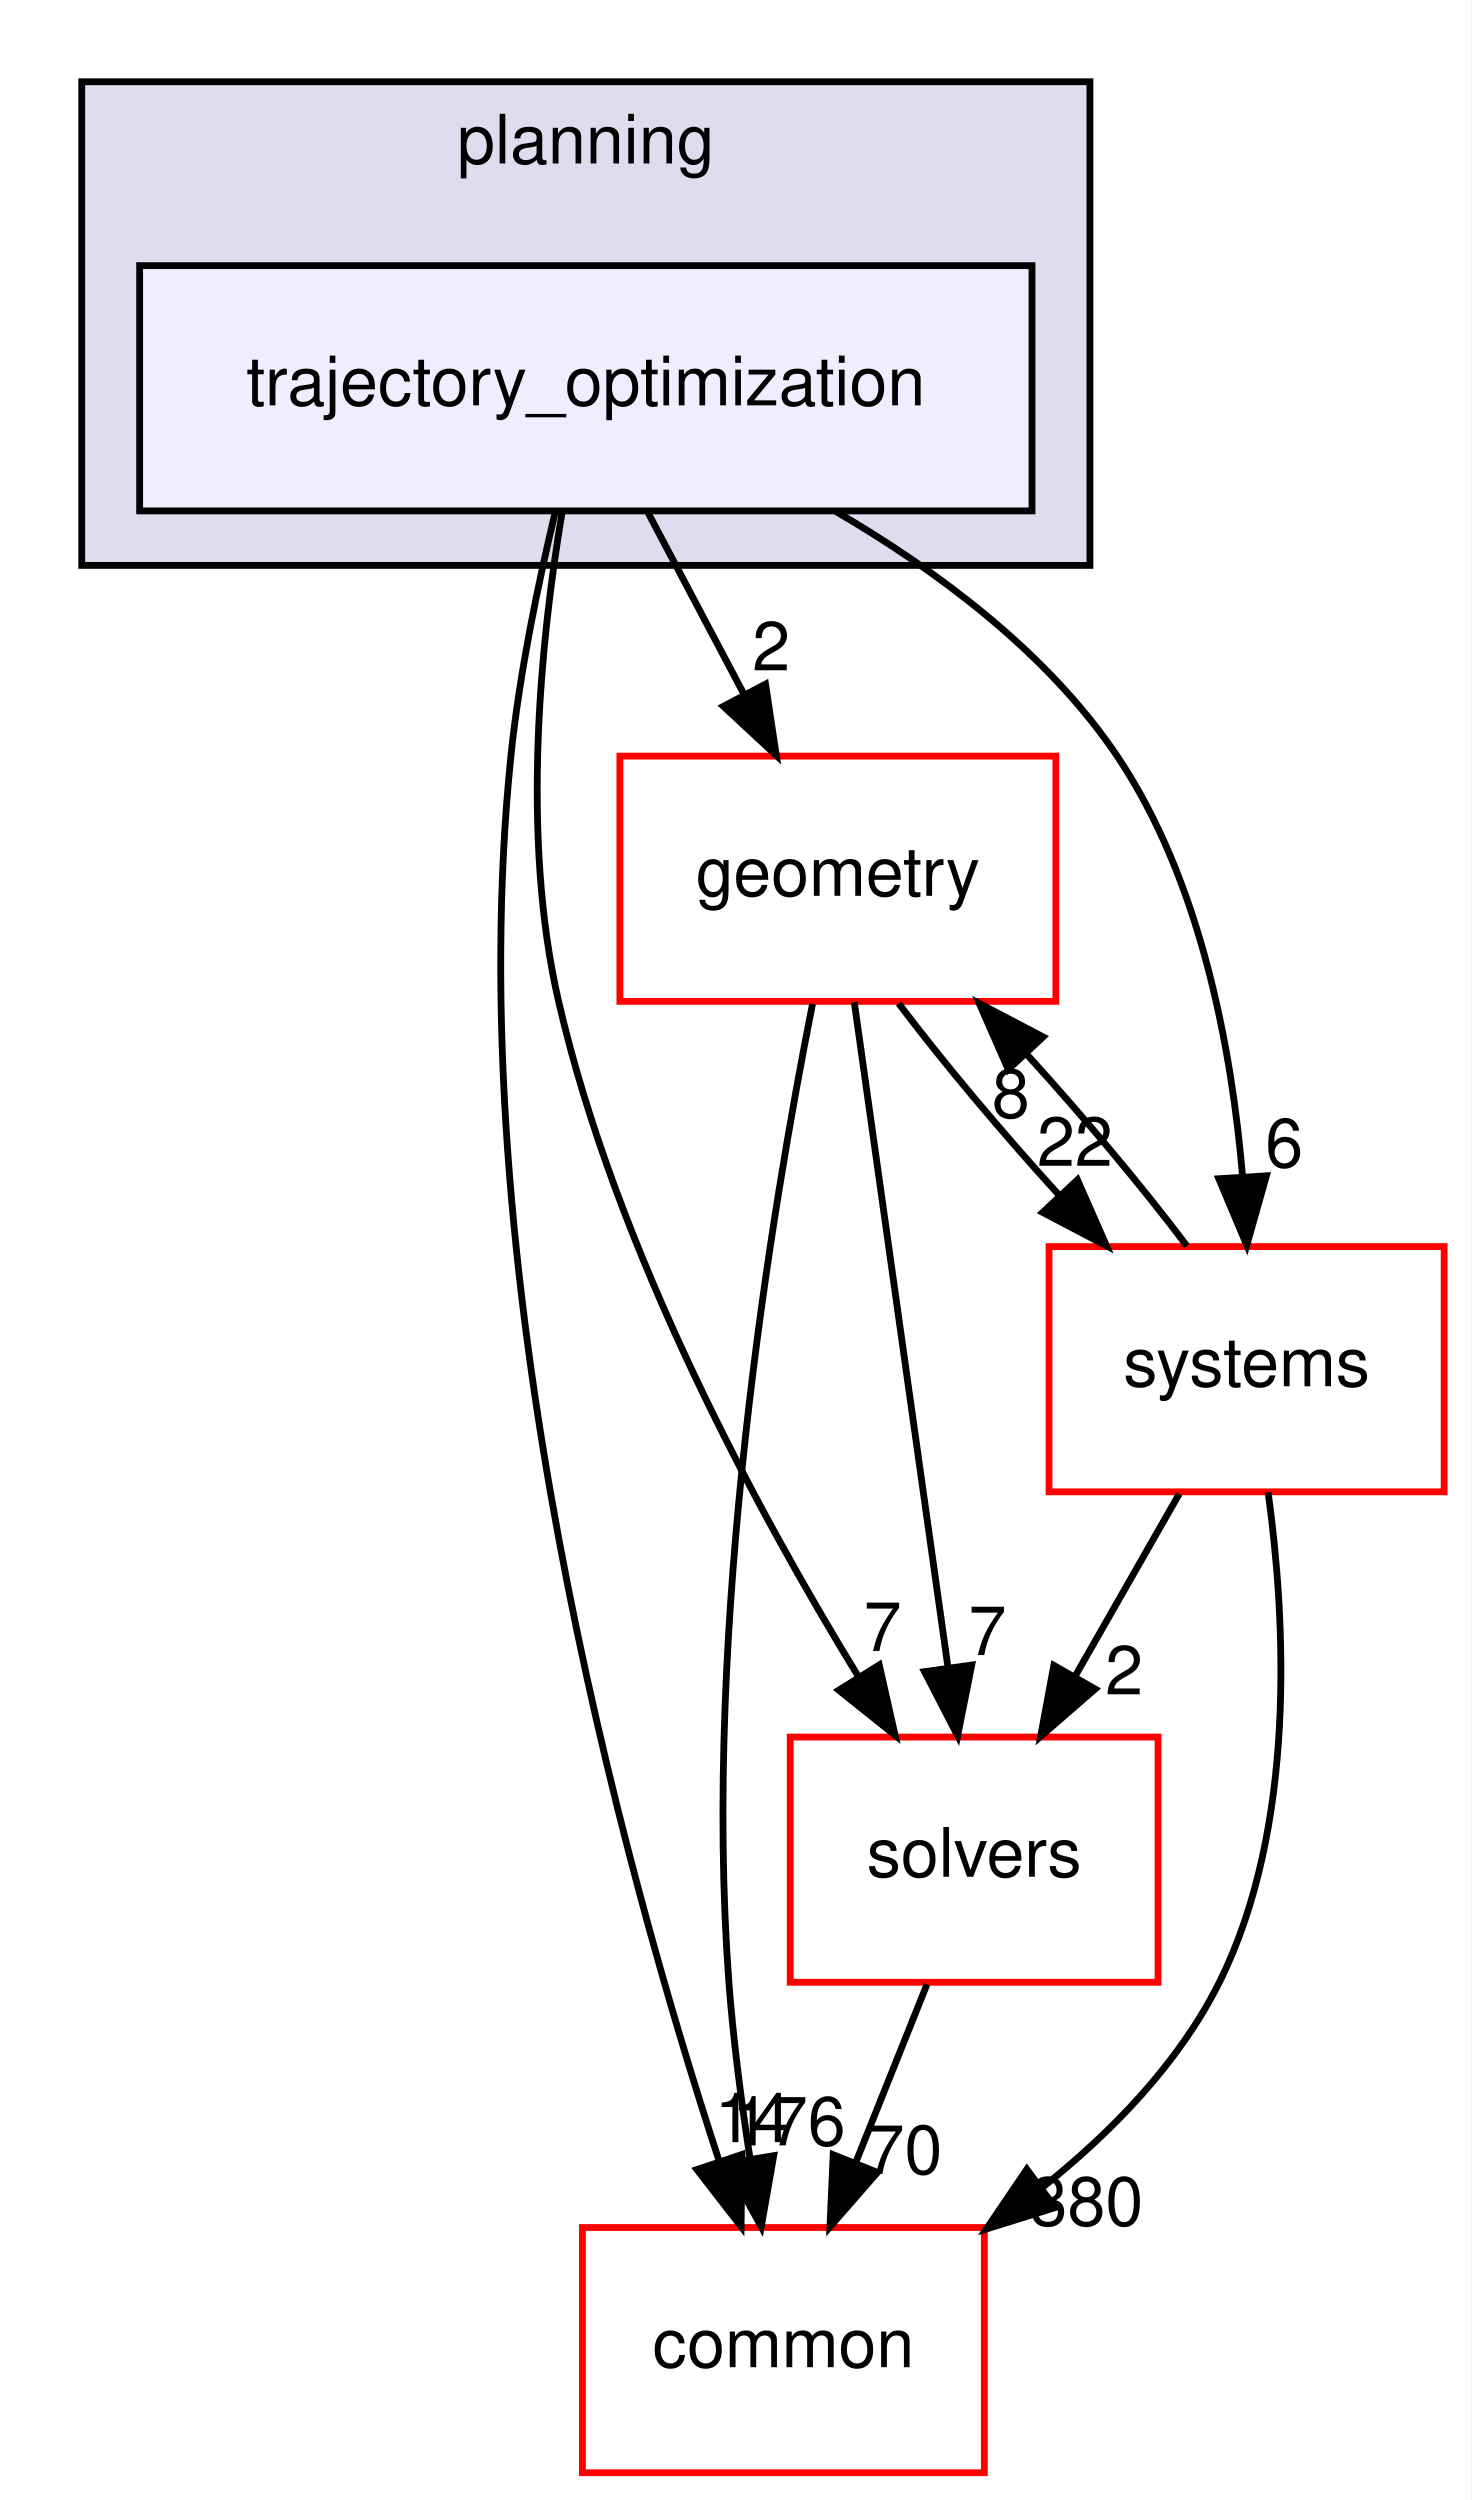
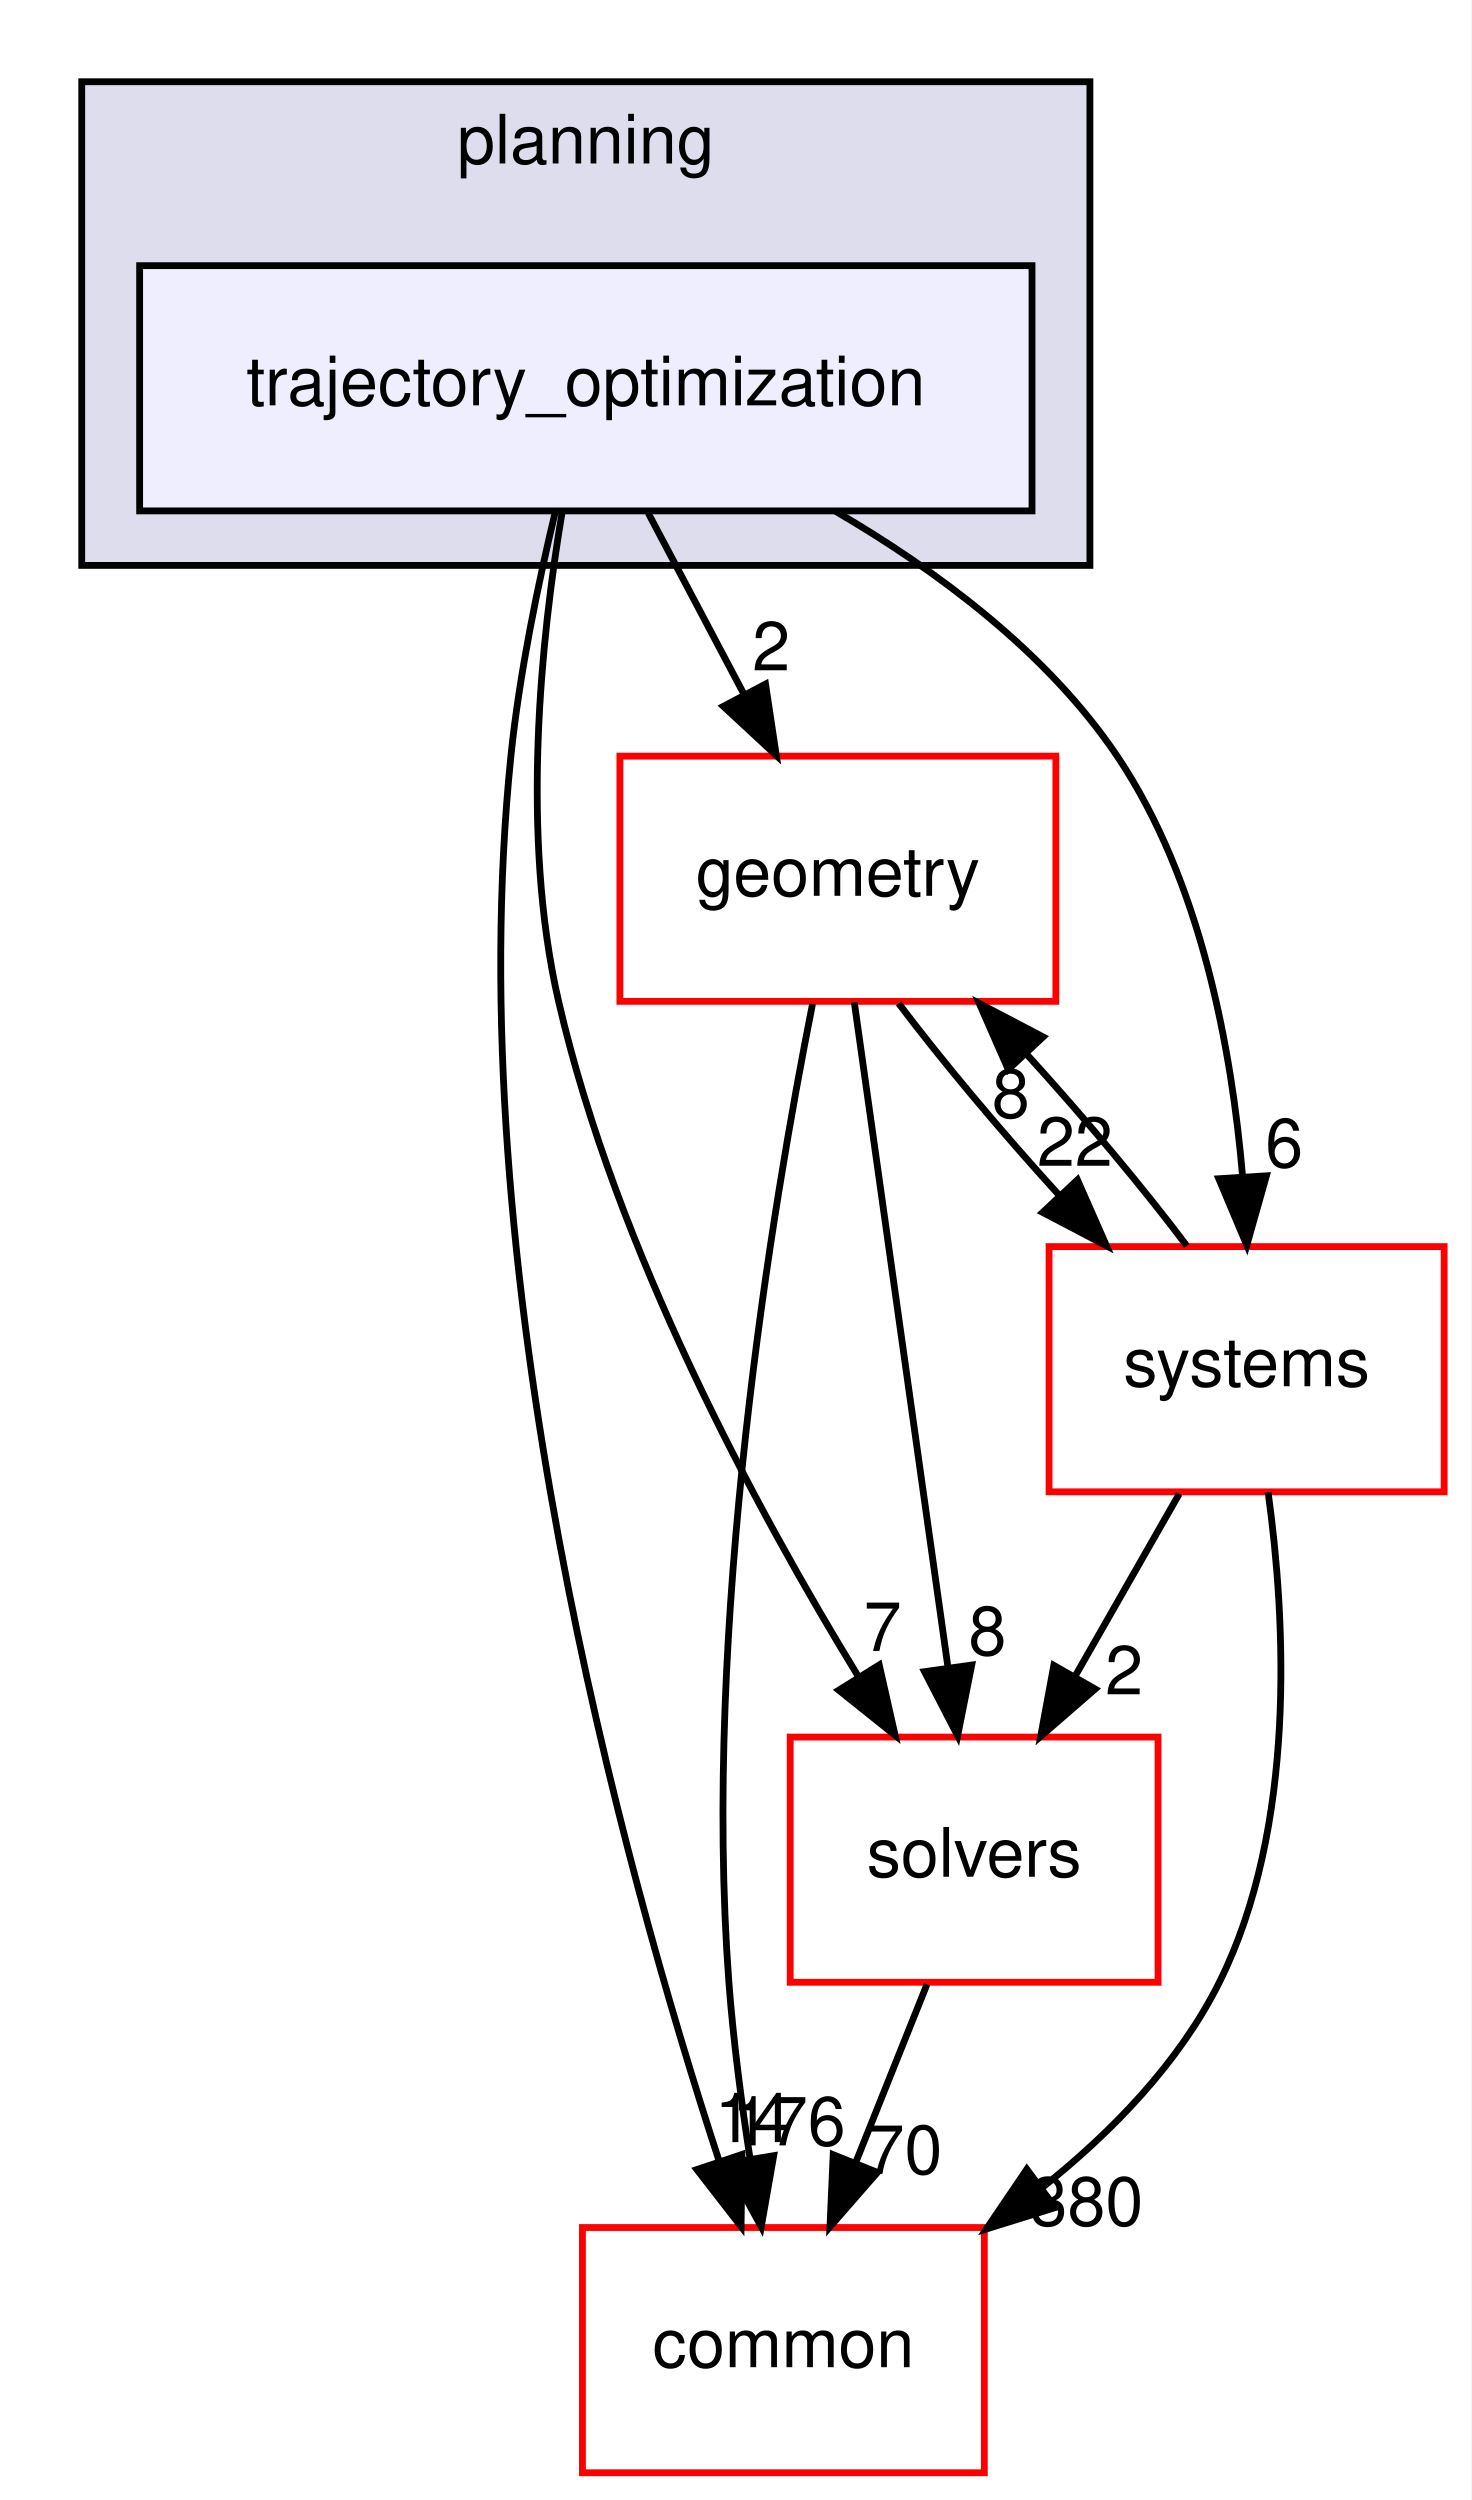
<svg xmlns="http://www.w3.org/2000/svg" xmlns:xlink="http://www.w3.org/1999/xlink" width="216pt" height="367pt" viewBox="0.00 0.00 216.00 367.00">
  <g id="graph0" class="graph" transform="scale(1 1) rotate(0) translate(4 363)">
    <polygon fill="white" stroke="transparent" points="-4,4 -4,-363 212,-363 212,4 -4,4" />
    <g id="clust1" class="cluster">
      <g id="a_clust1">
        <a xlink:href="dir_c1924aea86cc02fece93f366eec781e1.html" target="_top" xlink:title="planning">
          <polygon fill="#ddddee" stroke="black" points="8,-280 8,-351 156,-351 156,-280 8,-280" />
          <text text-anchor="middle" x="82" y="-339" font-family="Helvetica,sans-Serif" font-size="10.00">planning</text>
        </a>
      </g>
    </g>
    <g id="node1" class="node">
      <g id="a_node1">
        <a xlink:href="dir_d3b9c8c863d1cf0f0e483ccaf53b793e.html" target="_top" xlink:title="trajectory_optimization">
          <polygon fill="#eeeeff" stroke="black" points="147.5,-324 16.5,-324 16.5,-288 147.5,-288 147.5,-324" />
          <text text-anchor="middle" x="82" y="-303.5" font-family="Helvetica,sans-Serif" font-size="10.00">trajectory_optimization</text>
        </a>
      </g>
    </g>
    <g id="node2" class="node">
      <g id="a_node2">
        <a xlink:href="dir_c86b501450b8b8b59405c286cb030cc3.html" target="_top" xlink:title="solvers">
          <polygon fill="white" stroke="red" points="166,-108 112,-108 112,-72 166,-72 166,-108" />
          <text text-anchor="middle" x="139" y="-87.5" font-family="Helvetica,sans-Serif" font-size="10.00">solvers</text>
        </a>
      </g>
    </g>
    <g id="edge1" class="edge">
      <path fill="none" stroke="black" d="M78.5,-287.69C75.46,-269.57 72.36,-240.41 78,-216 86.43,-179.49 107.06,-141.31 121.99,-116.91" />
      <polygon fill="black" stroke="black" points="125.07,-118.59 127.4,-108.26 119.13,-114.88 125.07,-118.59" />
      <g id="a_edge1-headlabel">
        <a xlink:href="dir_000095_000096.html" target="_top" xlink:title="7">
          <text text-anchor="middle" x="125.57" y="-120.64" font-family="Helvetica,sans-Serif" font-size="10.00">7</text>
        </a>
      </g>
    </g>
    <g id="node3" class="node">
      <g id="a_node3">
        <a xlink:href="dir_a36da230f0956f48b11c85f7d599788f.html" target="_top" xlink:title="common">
          <polygon fill="white" stroke="red" points="140.5,-36 81.5,-36 81.5,0 140.5,0 140.5,-36" />
          <text text-anchor="middle" x="111" y="-15.5" font-family="Helvetica,sans-Serif" font-size="10.00">common</text>
        </a>
      </g>
    </g>
    <g id="edge2" class="edge">
      <path fill="none" stroke="black" d="M77.54,-287.95C75.06,-277.63 72.25,-264.15 71,-252 63.27,-176.75 87.4,-89.09 101.53,-45.88" />
      <polygon fill="black" stroke="black" points="104.93,-46.73 104.79,-36.14 98.3,-44.51 104.93,-46.73" />
      <g id="a_edge2-headlabel">
        <a xlink:href="dir_000095_000012.html" target="_top" xlink:title="14">
          <text text-anchor="middle" x="106.48" y="-48.54" font-family="Helvetica,sans-Serif" font-size="10.00">14</text>
        </a>
      </g>
    </g>
    <g id="node4" class="node">
      <g id="a_node4">
        <a xlink:href="dir_d739e095b49d8b72164589d00310017d.html" target="_top" xlink:title="geometry">
          <polygon fill="white" stroke="red" points="151,-252 87,-252 87,-216 151,-216 151,-252" />
          <text text-anchor="middle" x="119" y="-231.5" font-family="Helvetica,sans-Serif" font-size="10.00">geometry</text>
        </a>
      </g>
    </g>
    <g id="edge3" class="edge">
      <path fill="none" stroke="black" d="M91.15,-287.7C95.4,-279.64 100.56,-269.89 105.27,-260.98" />
      <polygon fill="black" stroke="black" points="108.38,-262.58 109.96,-252.1 102.19,-259.31 108.38,-262.58" />
      <g id="a_edge3-headlabel">
        <a xlink:href="dir_000095_000048.html" target="_top" xlink:title="2">
          <text text-anchor="middle" x="109.21" y="-264.59" font-family="Helvetica,sans-Serif" font-size="10.00">2</text>
        </a>
      </g>
    </g>
    <g id="node5" class="node">
      <g id="a_node5">
        <a xlink:href="dir_b7a0e33b407baa23d8a077e33033c988.html" target="_top" xlink:title="systems">
          <polygon fill="white" stroke="red" points="208,-180 150,-180 150,-144 208,-144 208,-180" />
          <text text-anchor="middle" x="179" y="-159.5" font-family="Helvetica,sans-Serif" font-size="10.00">systems</text>
        </a>
      </g>
    </g>
    <g id="edge4" class="edge">
      <path fill="none" stroke="black" d="M118.56,-288C133.56,-279.26 149.77,-267.21 160,-252 172.29,-233.72 176.83,-208.96 178.42,-190.19" />
      <polygon fill="black" stroke="black" points="181.91,-190.39 179.03,-180.2 174.92,-189.96 181.91,-190.39" />
      <g id="a_edge4-headlabel">
        <a xlink:href="dir_000095_000098.html" target="_top" xlink:title="6">
          <text text-anchor="middle" x="184.52" y="-191.66" font-family="Helvetica,sans-Serif" font-size="10.00">6</text>
        </a>
      </g>
    </g>
    <g id="edge5" class="edge">
      <path fill="none" stroke="black" d="M132.08,-71.7C128.93,-63.81 125.12,-54.3 121.62,-45.55" />
      <polygon fill="black" stroke="black" points="124.81,-44.09 117.84,-36.1 118.31,-46.69 124.81,-44.09" />
      <g id="a_edge5-headlabel">
        <a xlink:href="dir_000096_000012.html" target="_top" xlink:title="70">
          <text text-anchor="middle" x="128.78" y="-43.87" font-family="Helvetica,sans-Serif" font-size="10.00">70</text>
        </a>
      </g>
    </g>
    <g id="edge6" class="edge">
      <path fill="none" stroke="black" d="M121.41,-215.87C124.82,-191.67 131.08,-147.21 135.14,-118.39" />
      <polygon fill="black" stroke="black" points="138.65,-118.58 136.58,-108.19 131.72,-117.6 138.65,-118.58" />
      <g id="a_edge6-headlabel">
-         <a xlink:href="dir_000048_000096.html" target="_top" xlink:title="7">
-           <text text-anchor="middle" x="140.96" y="-120.04" font-family="Helvetica,sans-Serif" font-size="10.00">7</text>
+         <a xlink:href="dir_000048_000096.html" target="_top" xlink:title="8">
+           <text text-anchor="middle" x="140.96" y="-120.04" font-family="Helvetica,sans-Serif" font-size="10.00">8</text>
        </a>
      </g>
    </g>
    <g id="edge7" class="edge">
      <path fill="none" stroke="black" d="M115.28,-215.63C109.42,-186.14 99.07,-124.38 103,-72 103.64,-63.52 104.84,-54.34 106.12,-46.04" />
      <polygon fill="black" stroke="black" points="109.58,-46.55 107.75,-36.11 102.68,-45.41 109.58,-46.55" />
      <g id="a_edge7-headlabel">
        <a xlink:href="dir_000048_000012.html" target="_top" xlink:title="176">
          <text text-anchor="middle" x="111.8" y="-48.05" font-family="Helvetica,sans-Serif" font-size="10.00">176</text>
        </a>
      </g>
    </g>
    <g id="edge8" class="edge">
      <path fill="none" stroke="black" d="M127.92,-215.7C134.31,-207.22 143,-196.86 151.45,-187.58" />
      <polygon fill="black" stroke="black" points="154.17,-189.8 158.44,-180.1 149.06,-185.02 154.17,-189.8" />
      <g id="a_edge8-headlabel">
        <a xlink:href="dir_000048_000098.html" target="_top" xlink:title="22">
          <text text-anchor="middle" x="153.79" y="-191.86" font-family="Helvetica,sans-Serif" font-size="10.00">22</text>
        </a>
      </g>
    </g>
    <g id="edge9" class="edge">
      <path fill="none" stroke="black" d="M169.11,-143.7C164.51,-135.64 158.94,-125.89 153.85,-116.98" />
      <polygon fill="black" stroke="black" points="156.77,-115.05 148.77,-108.1 150.7,-118.52 156.77,-115.05" />
      <g id="a_edge9-headlabel">
        <a xlink:href="dir_000098_000096.html" target="_top" xlink:title="2">
          <text text-anchor="middle" x="161.02" y="-114.26" font-family="Helvetica,sans-Serif" font-size="10.00">2</text>
        </a>
      </g>
    </g>
    <g id="edge10" class="edge">
      <path fill="none" stroke="black" d="M182.16,-143.92C184.75,-125.21 186.38,-94.84 175,-72 169.11,-60.18 159.26,-50.04 149.02,-41.88" />
      <polygon fill="black" stroke="black" points="150.91,-38.93 140.79,-35.78 146.74,-44.55 150.91,-38.93" />
      <g id="a_edge10-headlabel">
        <a xlink:href="dir_000098_000012.html" target="_top" xlink:title="380">
          <text text-anchor="middle" x="155.49" y="-36.29" font-family="Helvetica,sans-Serif" font-size="10.00">380</text>
        </a>
      </g>
    </g>
    <g id="edge11" class="edge">
      <path fill="none" stroke="black" d="M170.23,-180.1C163.88,-188.55 155.21,-198.9 146.75,-208.2" />
      <polygon fill="black" stroke="black" points="144.01,-206 139.75,-215.7 149.13,-210.78 144.01,-206" />
      <g id="a_edge11-headlabel">
        <a xlink:href="dir_000098_000048.html" target="_top" xlink:title="8">
          <text text-anchor="middle" x="144.39" y="-198.93" font-family="Helvetica,sans-Serif" font-size="10.00">8</text>
        </a>
      </g>
    </g>
  </g>
</svg>
